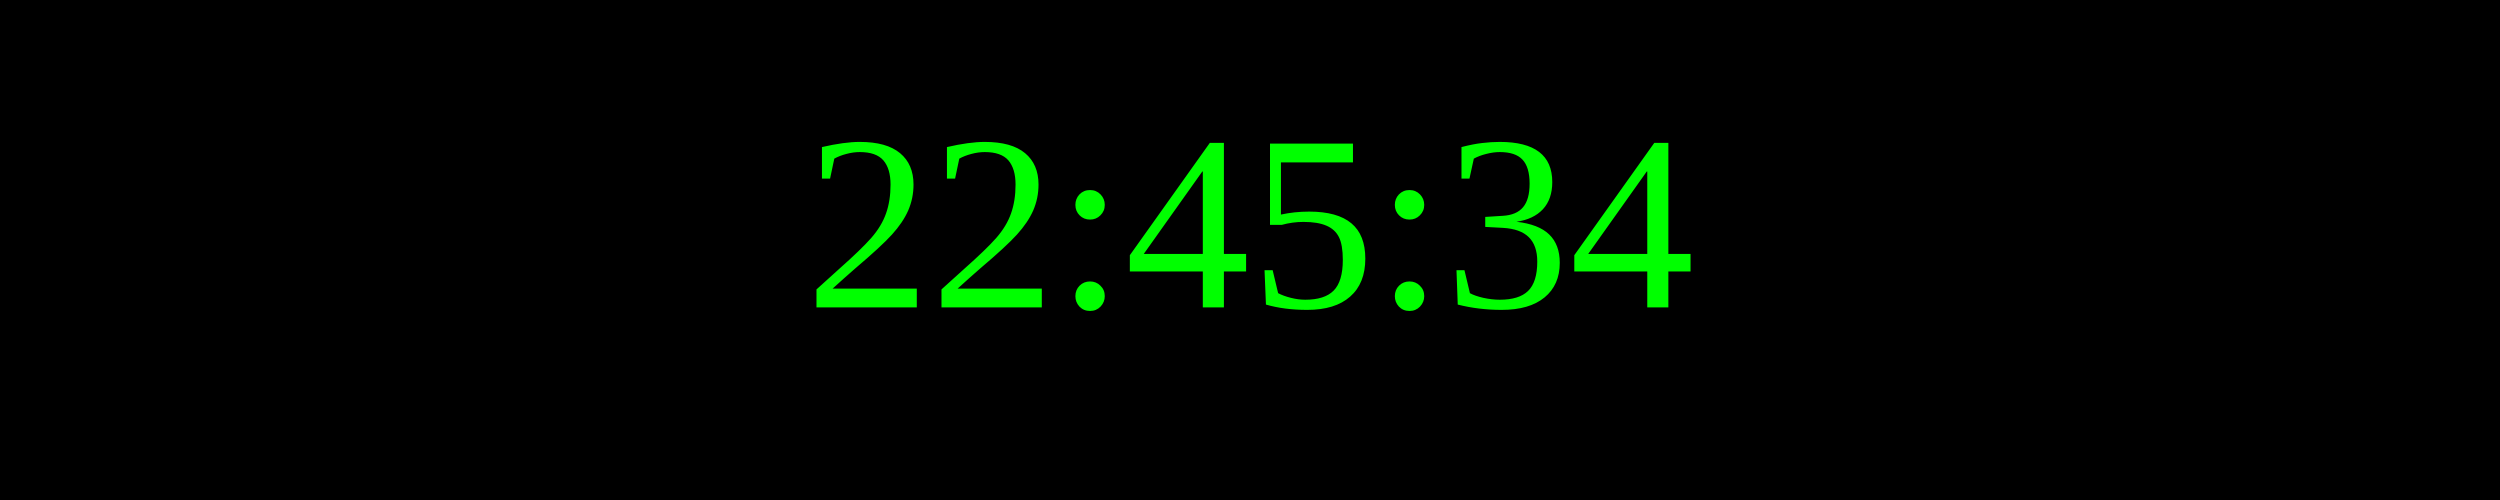
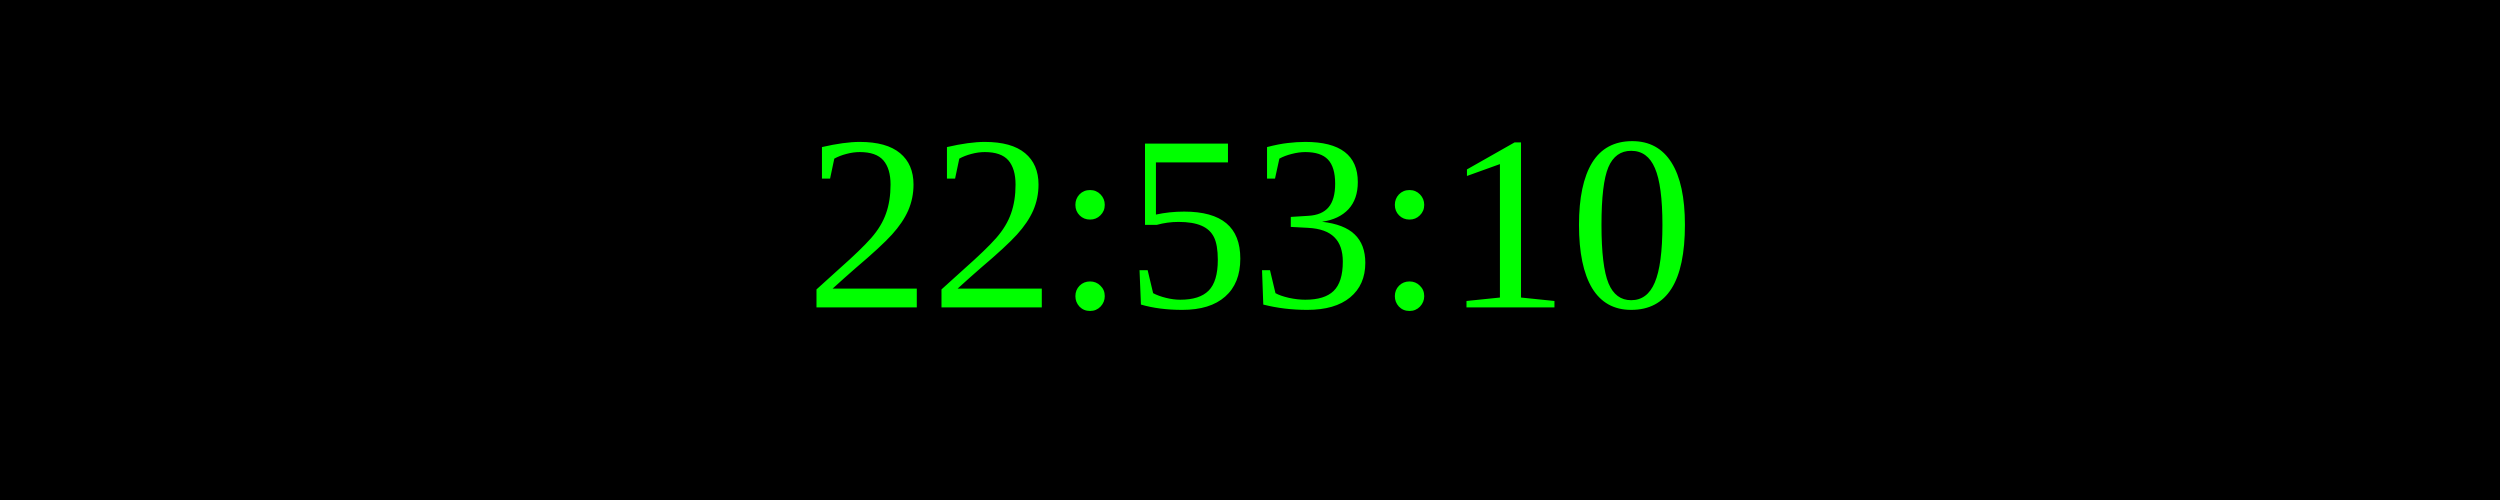
<svg xmlns="http://www.w3.org/2000/svg" width="250" height="50">
  <rect width="100%" height="100%" fill="black" />
  <text x="50%" y="50%" font-size="25" fill="lime" text-anchor="middle" dominant-baseline="middle">
- 22:45:34
+ 22:53:10
</text>
</svg>
